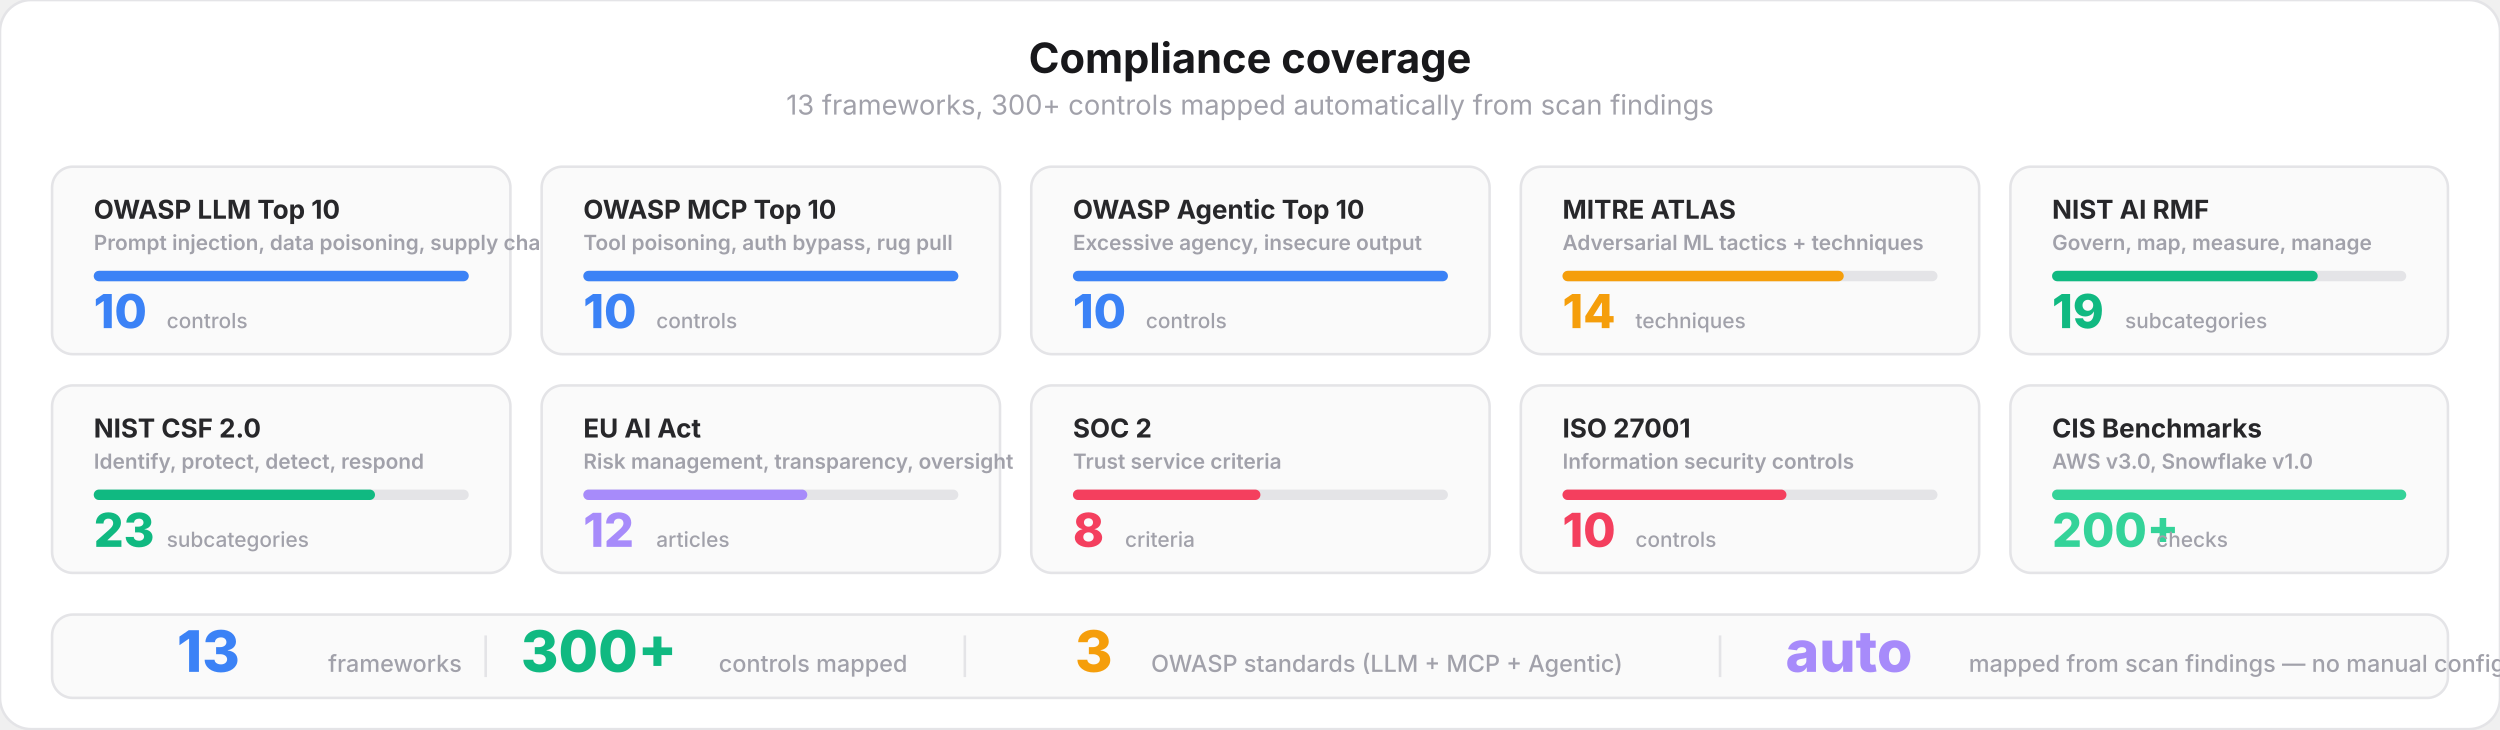
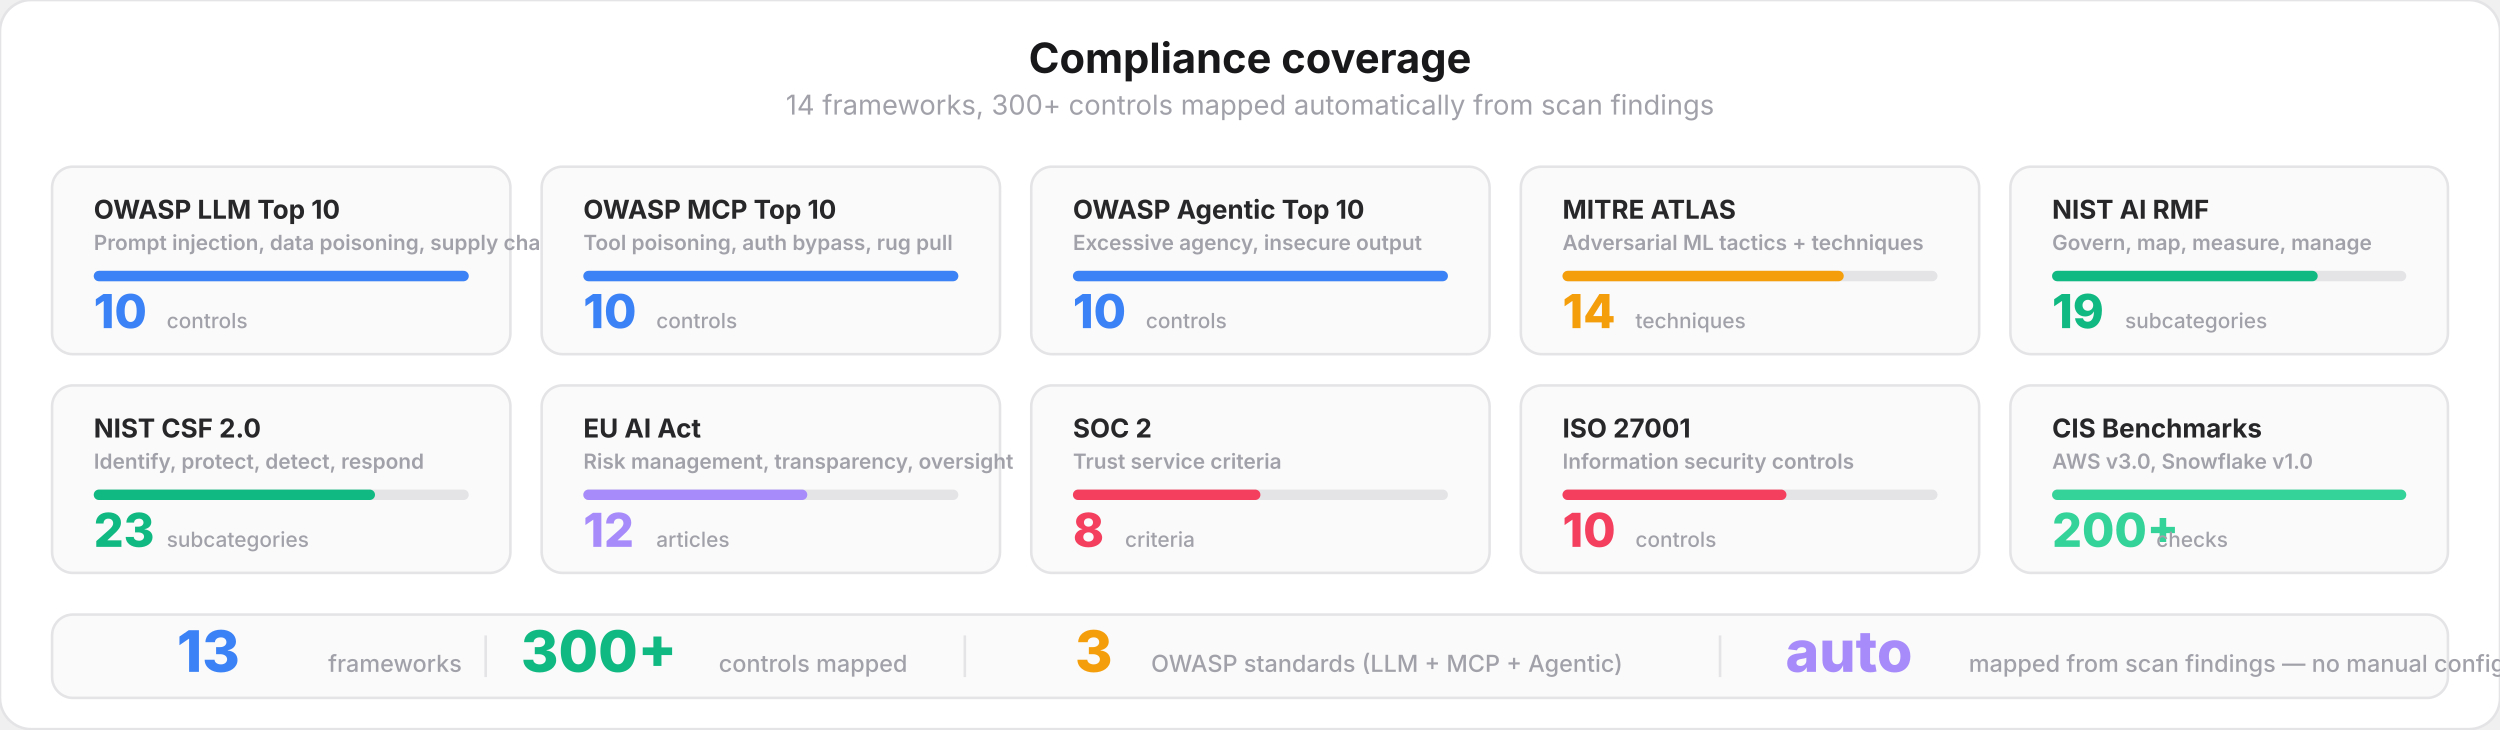
<svg xmlns="http://www.w3.org/2000/svg" viewBox="0 0 960 280" fill="none">
  <style>
    text { font-family: system-ui, -apple-system, 'Segoe UI', sans-serif; }
    .title { font-size: 16px; font-weight: 700; fill: #18181b; }
    .subtitle { font-size: 10.5px; font-weight: 400; fill: #a1a1aa; }
    .fw-name { font-size: 10px; font-weight: 700; fill: #27272a; }
    .fw-code { font-size: 8px; font-weight: 600; fill: #a1a1aa; }
    .fw-count { font-size: 18px; font-weight: 800; }
    .fw-label { font-size: 8px; font-weight: 500; fill: #a1a1aa; }
    .bar-bg { fill: #e4e4e7; }
    .summary-num { font-size: 22px; font-weight: 800; }
    .summary-label { font-size: 9px; font-weight: 500; fill: #a1a1aa; }
  </style>
  <rect width="960" height="280" rx="12" fill="#ffffff" stroke="#e4e4e7" stroke-width="1" />
  <text x="480" y="28" text-anchor="middle" class="title">Compliance coverage</text>
-   <text x="480" y="44" text-anchor="middle" class="subtitle">13 frameworks, 300+ controls mapped automatically from scan findings</text>
+   <text x="480" y="44" text-anchor="middle" class="subtitle">14 frameworks, 300+ controls mapped automatically from scan findings</text>
  <rect x="20" y="64" width="176" height="72" rx="8" fill="#fafafa" stroke="#e4e4e7" stroke-width="1" />
  <text x="36" y="84" class="fw-name">OWASP LLM Top 10</text>
  <text x="36" y="96" class="fw-code">Prompt injection, data poisoning, supply chain</text>
  <rect x="36" y="104" width="144" height="4" rx="2" class="bar-bg" />
  <rect x="36" y="104" width="144" height="4" rx="2" fill="#3b82f6" />
  <text x="36" y="126" class="fw-count" fill="#3b82f6">10</text>
  <text x="64" y="126" class="fw-label">controls</text>
  <rect x="208" y="64" width="176" height="72" rx="8" fill="#fafafa" stroke="#e4e4e7" stroke-width="1" />
  <text x="224" y="84" class="fw-name">OWASP MCP Top 10</text>
  <text x="224" y="96" class="fw-code">Tool poisoning, auth bypass, rug pull</text>
  <rect x="224" y="104" width="144" height="4" rx="2" class="bar-bg" />
  <rect x="224" y="104" width="144" height="4" rx="2" fill="#3b82f6" />
  <text x="224" y="126" class="fw-count" fill="#3b82f6">10</text>
  <text x="252" y="126" class="fw-label">controls</text>
  <rect x="396" y="64" width="176" height="72" rx="8" fill="#fafafa" stroke="#e4e4e7" stroke-width="1" />
  <text x="412" y="84" class="fw-name">OWASP Agentic Top 10</text>
  <text x="412" y="96" class="fw-code">Excessive agency, insecure output</text>
  <rect x="412" y="104" width="144" height="4" rx="2" class="bar-bg" />
  <rect x="412" y="104" width="144" height="4" rx="2" fill="#3b82f6" />
  <text x="412" y="126" class="fw-count" fill="#3b82f6">10</text>
  <text x="440" y="126" class="fw-label">controls</text>
  <rect x="584" y="64" width="176" height="72" rx="8" fill="#fafafa" stroke="#e4e4e7" stroke-width="1" />
  <text x="600" y="84" class="fw-name">MITRE ATLAS</text>
  <text x="600" y="96" class="fw-code">Adversarial ML tactics + techniques</text>
  <rect x="600" y="104" width="144" height="4" rx="2" class="bar-bg" />
  <rect x="600" y="104" width="108" height="4" rx="2" fill="#f59e0b" />
  <text x="600" y="126" class="fw-count" fill="#f59e0b">14</text>
  <text x="628" y="126" class="fw-label">techniques</text>
  <rect x="772" y="64" width="168" height="72" rx="8" fill="#fafafa" stroke="#e4e4e7" stroke-width="1" />
  <text x="788" y="84" class="fw-name">NIST AI RMF</text>
  <text x="788" y="96" class="fw-code">Govern, map, measure, manage</text>
  <rect x="788" y="104" width="136" height="4" rx="2" class="bar-bg" />
  <rect x="788" y="104" width="102" height="4" rx="2" fill="#10b981" />
  <text x="788" y="126" class="fw-count" fill="#10b981">19</text>
  <text x="816" y="126" class="fw-label">subcategories</text>
  <rect x="20" y="148" width="176" height="72" rx="8" fill="#fafafa" stroke="#e4e4e7" stroke-width="1" />
  <text x="36" y="168" class="fw-name">NIST CSF 2.0</text>
  <text x="36" y="180" class="fw-code">Identify, protect, detect, respond</text>
  <rect x="36" y="188" width="144" height="4" rx="2" class="bar-bg" />
  <rect x="36" y="188" width="108" height="4" rx="2" fill="#10b981" />
  <text x="36" y="210" class="fw-count" fill="#10b981">23</text>
  <text x="64" y="210" class="fw-label">subcategories</text>
  <rect x="208" y="148" width="176" height="72" rx="8" fill="#fafafa" stroke="#e4e4e7" stroke-width="1" />
  <text x="224" y="168" class="fw-name">EU AI Act</text>
  <text x="224" y="180" class="fw-code">Risk management, transparency, oversight</text>
  <rect x="224" y="188" width="144" height="4" rx="2" class="bar-bg" />
  <rect x="224" y="188" width="86" height="4" rx="2" fill="#a78bfa" />
  <text x="224" y="210" class="fw-count" fill="#a78bfa">12</text>
  <text x="252" y="210" class="fw-label">articles</text>
  <rect x="396" y="148" width="176" height="72" rx="8" fill="#fafafa" stroke="#e4e4e7" stroke-width="1" />
  <text x="412" y="168" class="fw-name">SOC 2</text>
  <text x="412" y="180" class="fw-code">Trust service criteria</text>
  <rect x="412" y="188" width="144" height="4" rx="2" class="bar-bg" />
  <rect x="412" y="188" width="72" height="4" rx="2" fill="#f43f5e" />
  <text x="412" y="210" class="fw-count" fill="#f43f5e">8</text>
  <text x="432" y="210" class="fw-label">criteria</text>
  <rect x="584" y="148" width="176" height="72" rx="8" fill="#fafafa" stroke="#e4e4e7" stroke-width="1" />
  <text x="600" y="168" class="fw-name">ISO 27001</text>
  <text x="600" y="180" class="fw-code">Information security controls</text>
  <rect x="600" y="188" width="144" height="4" rx="2" class="bar-bg" />
  <rect x="600" y="188" width="86" height="4" rx="2" fill="#f43f5e" />
  <text x="600" y="210" class="fw-count" fill="#f43f5e">10</text>
  <text x="628" y="210" class="fw-label">controls</text>
  <rect x="772" y="148" width="168" height="72" rx="8" fill="#fafafa" stroke="#e4e4e7" stroke-width="1" />
  <text x="788" y="168" class="fw-name">CIS Benchmarks</text>
  <text x="788" y="180" class="fw-code">AWS v3.0, Snowflake v1.0</text>
  <rect x="788" y="188" width="136" height="4" rx="2" class="bar-bg" />
  <rect x="788" y="188" width="136" height="4" rx="2" fill="#34d399" />
  <text x="788" y="210" class="fw-count" fill="#34d399">200+</text>
  <text x="828" y="210" class="fw-label">checks</text>
  <rect x="20" y="236" width="920" height="32" rx="8" fill="#fafafa" stroke="#e4e4e7" stroke-width="1" />
  <text x="80" y="258" text-anchor="middle" class="summary-num" fill="#3b82f6">13</text>
  <text x="126" y="258" class="summary-label">frameworks</text>
  <rect x="186" y="244" width="1" height="16" fill="#e4e4e7" />
  <text x="230" y="258" text-anchor="middle" class="summary-num" fill="#10b981">300+</text>
  <text x="276" y="258" class="summary-label">controls mapped</text>
  <rect x="370" y="244" width="1" height="16" fill="#e4e4e7" />
  <text x="420" y="258" text-anchor="middle" class="summary-num" fill="#f59e0b">3</text>
  <text x="442" y="258" class="summary-label">OWASP standards (LLM + MCP + Agentic)</text>
  <rect x="660" y="244" width="1" height="16" fill="#e4e4e7" />
  <text x="710" y="258" text-anchor="middle" class="summary-num" fill="#a78bfa">auto</text>
  <text x="756" y="258" class="summary-label">mapped from scan findings — no manual config</text>
</svg>
